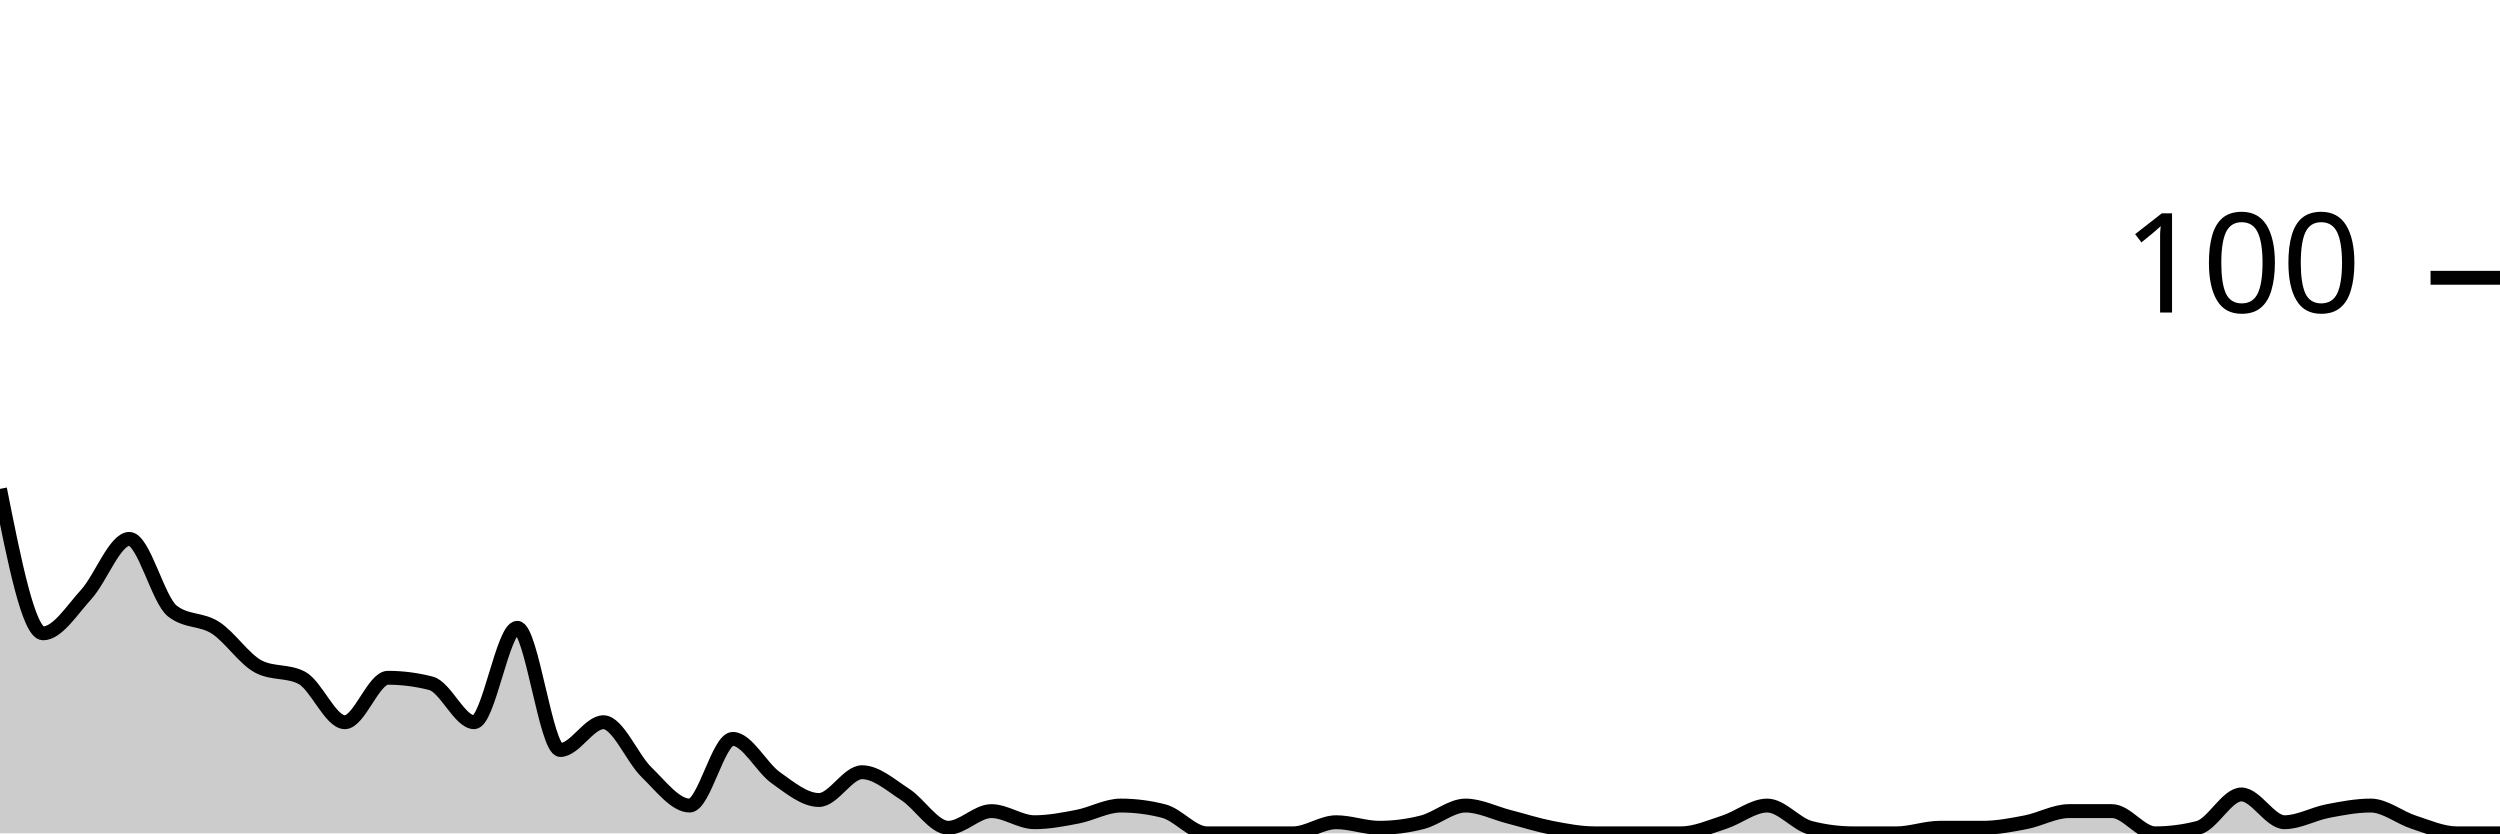
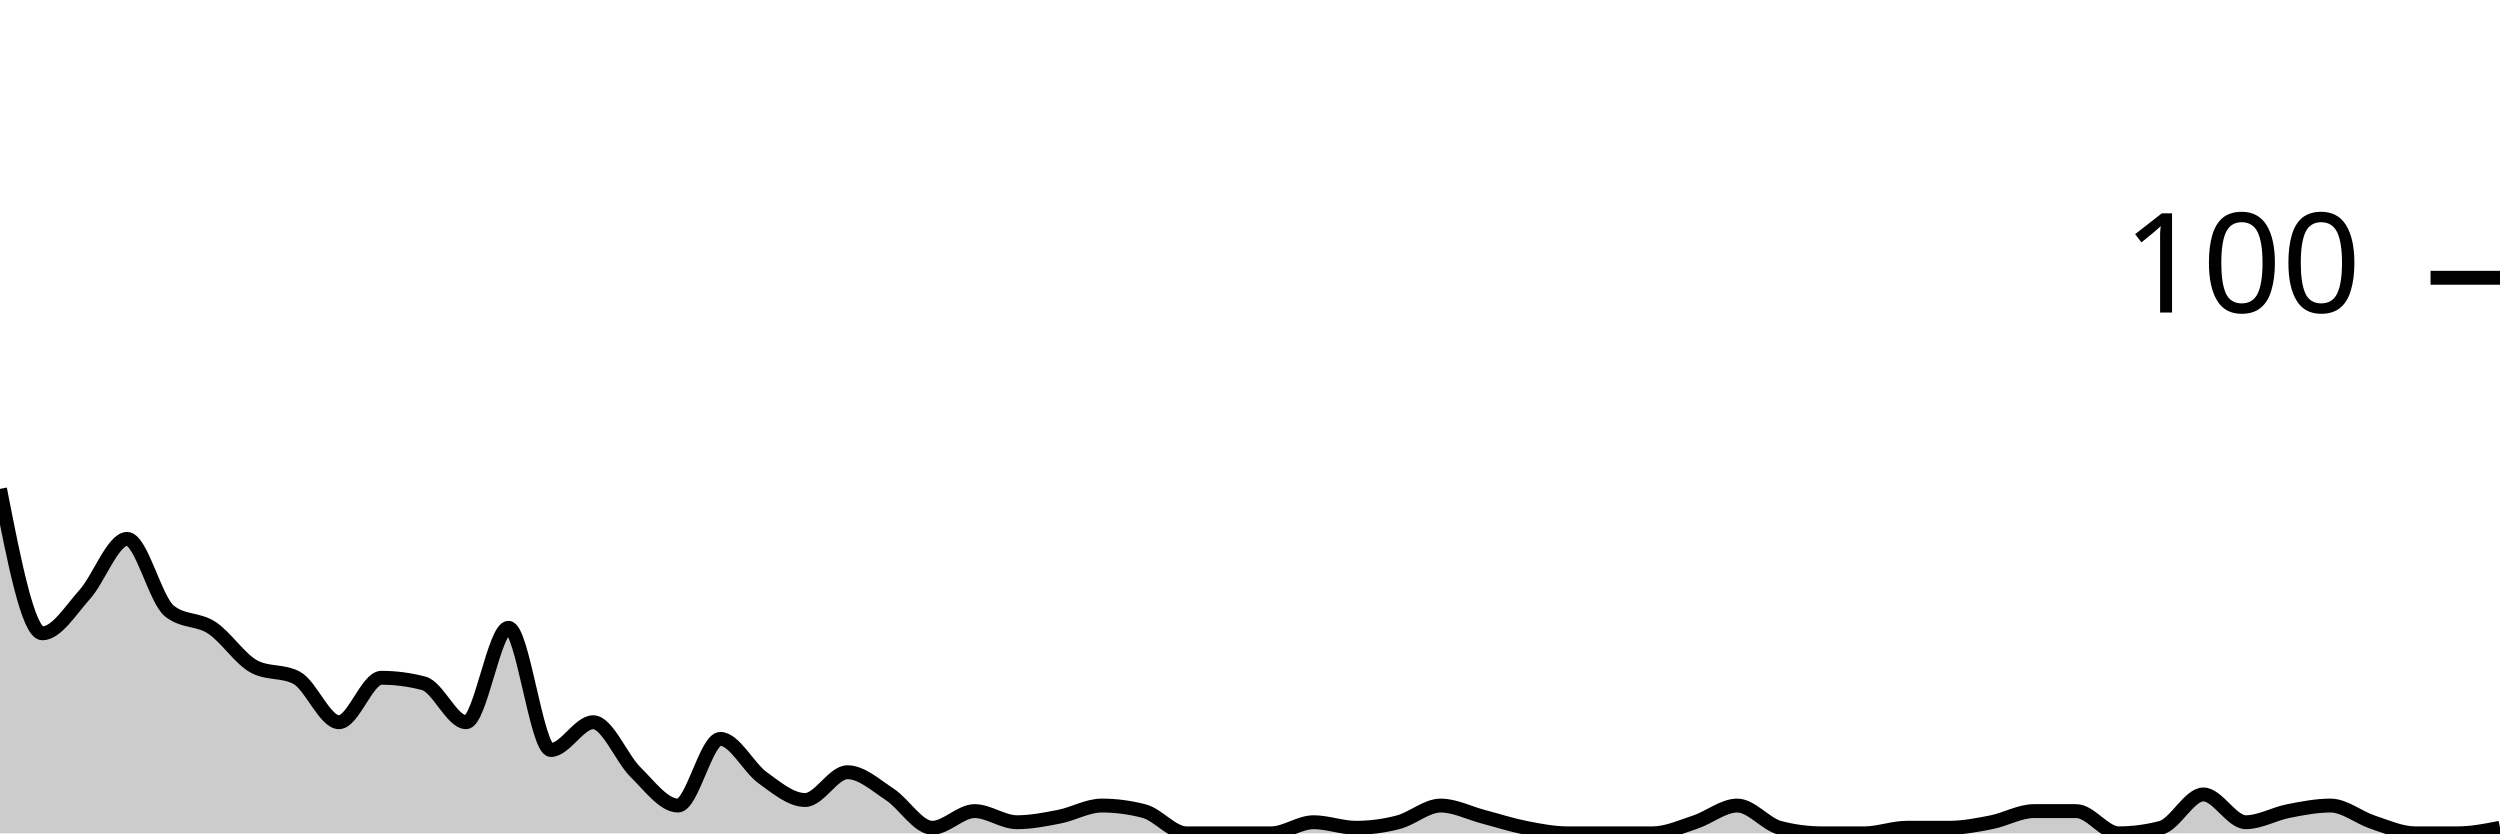
<svg xmlns="http://www.w3.org/2000/svg" viewBox="0 0 180 60">
  <g transform="translate(0,20)">
-     <path class="area" fill="rgba(0, 0, 0, 0.2)" d="M0,15.2C1.034,20.4,2.069,25.6,3.103,25.6C4.138,25.6,5.172,23.933,6.207,22.8C7.241,21.667,8.276,18.8,9.31,18.8C10.345,18.8,11.379,23.2,12.414,24C13.448,24.8,14.483,24.533,15.517,25.2C16.552,25.867,17.586,27.467,18.621,28C19.655,28.533,20.69,28.267,21.724,28.8C22.759,29.333,23.793,32,24.828,32C25.862,32,26.897,28.8,27.931,28.8C28.966,28.8,30,28.933,31.034,29.2C32.069,29.467,33.103,32,34.138,32C35.172,32,36.207,25.2,37.241,25.2C38.276,25.2,39.31,34,40.345,34C41.379,34,42.414,32,43.448,32C44.483,32,45.517,34.6,46.552,35.6C47.586,36.6,48.621,38,49.655,38C50.69,38,51.724,33.2,52.759,33.2C53.793,33.2,54.828,35.267,55.862,36C56.897,36.733,57.931,37.6,58.966,37.6C60,37.6,61.034,35.6,62.069,35.6C63.103,35.6,64.138,36.533,65.172,37.2C66.207,37.867,67.241,39.6,68.276,39.6C69.31,39.6,70.345,38.4,71.379,38.4C72.414,38.4,73.448,39.2,74.483,39.2C75.517,39.2,76.552,39,77.586,38.8C78.621,38.6,79.655,38,80.69,38C81.724,38,82.759,38.133,83.793,38.4C84.828,38.667,85.862,40,86.897,40C87.931,40,88.966,40,90,40C91.034,40,92.069,40,93.103,40C94.138,40,95.172,39.2,96.207,39.2C97.241,39.2,98.276,39.6,99.31,39.6C100.345,39.6,101.379,39.467,102.414,39.2C103.448,38.933,104.483,38,105.517,38C106.552,38,107.586,38.533,108.621,38.8C109.655,39.067,110.69,39.4,111.724,39.6C112.759,39.8,113.793,40,114.828,40C115.862,40,116.897,40,117.931,40C118.966,40,120,40,121.034,40C122.069,40,123.103,39.533,124.138,39.2C125.172,38.867,126.207,38,127.241,38C128.276,38,129.31,39.333,130.345,39.6C131.379,39.867,132.414,40,133.448,40C134.483,40,135.517,40,136.552,40C137.586,40,138.621,39.6,139.655,39.6C140.69,39.6,141.724,39.6,142.759,39.6C143.793,39.6,144.828,39.4,145.862,39.2C146.897,39,147.931,38.4,148.966,38.4C150,38.4,151.034,38.4,152.069,38.4C153.103,38.4,154.138,40,155.172,40C156.207,40,157.241,39.867,158.276,39.6C159.31,39.333,160.345,37.2,161.379,37.2C162.414,37.2,163.448,39.2,164.483,39.2C165.517,39.2,166.552,38.6,167.586,38.4C168.621,38.2,169.655,38,170.69,38C171.724,38,172.759,38.867,173.793,39.2C174.828,39.533,175.862,40,176.897,40C177.931,40,178.966,40,180,40L180,40C178.966,40,177.931,40,176.897,40C175.862,40,174.828,40,173.793,40C172.759,40,171.724,40,170.69,40C169.655,40,168.621,40,167.586,40C166.552,40,165.517,40,164.483,40C163.448,40,162.414,40,161.379,40C160.345,40,159.31,40,158.276,40C157.241,40,156.207,40,155.172,40C154.138,40,153.103,40,152.069,40C151.034,40,150,40,148.966,40C147.931,40,146.897,40,145.862,40C144.828,40,143.793,40,142.759,40C141.724,40,140.69,40,139.655,40C138.621,40,137.586,40,136.552,40C135.517,40,134.483,40,133.448,40C132.414,40,131.379,40,130.345,40C129.31,40,128.276,40,127.241,40C126.207,40,125.172,40,124.138,40C123.103,40,122.069,40,121.034,40C120,40,118.966,40,117.931,40C116.897,40,115.862,40,114.828,40C113.793,40,112.759,40,111.724,40C110.69,40,109.655,40,108.621,40C107.586,40,106.552,40,105.517,40C104.483,40,103.448,40,102.414,40C101.379,40,100.345,40,99.31,40C98.276,40,97.241,40,96.207,40C95.172,40,94.138,40,93.103,40C92.069,40,91.034,40,90,40C88.966,40,87.931,40,86.897,40C85.862,40,84.828,40,83.793,40C82.759,40,81.724,40,80.69,40C79.655,40,78.621,40,77.586,40C76.552,40,75.517,40,74.483,40C73.448,40,72.414,40,71.379,40C70.345,40,69.31,40,68.276,40C67.241,40,66.207,40,65.172,40C64.138,40,63.103,40,62.069,40C61.034,40,60,40,58.966,40C57.931,40,56.897,40,55.862,40C54.828,40,53.793,40,52.759,40C51.724,40,50.69,40,49.655,40C48.621,40,47.586,40,46.552,40C45.517,40,44.483,40,43.448,40C42.414,40,41.379,40,40.345,40C39.31,40,38.276,40,37.241,40C36.207,40,35.172,40,34.138,40C33.103,40,32.069,40,31.034,40C30,40,28.966,40,27.931,40C26.897,40,25.862,40,24.828,40C23.793,40,22.759,40,21.724,40C20.69,40,19.655,40,18.621,40C17.586,40,16.552,40,15.517,40C14.483,40,13.448,40,12.414,40C11.379,40,10.345,40,9.31,40C8.276,40,7.241,40,6.207,40C5.172,40,4.138,40,3.103,40C2.069,40,1.034,40,0,40Z" />
-     <path class="line" stroke="black" fill="none" d="M0,15.2C1.034,20.4,2.069,25.6,3.103,25.6C4.138,25.6,5.172,23.933,6.207,22.8C7.241,21.667,8.276,18.8,9.31,18.8C10.345,18.8,11.379,23.2,12.414,24C13.448,24.8,14.483,24.533,15.517,25.2C16.552,25.867,17.586,27.467,18.621,28C19.655,28.533,20.69,28.267,21.724,28.8C22.759,29.333,23.793,32,24.828,32C25.862,32,26.897,28.8,27.931,28.8C28.966,28.8,30,28.933,31.034,29.2C32.069,29.467,33.103,32,34.138,32C35.172,32,36.207,25.2,37.241,25.2C38.276,25.2,39.31,34,40.345,34C41.379,34,42.414,32,43.448,32C44.483,32,45.517,34.6,46.552,35.6C47.586,36.6,48.621,38,49.655,38C50.69,38,51.724,33.2,52.759,33.2C53.793,33.2,54.828,35.267,55.862,36C56.897,36.733,57.931,37.6,58.966,37.6C60,37.6,61.034,35.6,62.069,35.6C63.103,35.6,64.138,36.533,65.172,37.2C66.207,37.867,67.241,39.6,68.276,39.6C69.31,39.6,70.345,38.4,71.379,38.4C72.414,38.4,73.448,39.2,74.483,39.2C75.517,39.2,76.552,39,77.586,38.8C78.621,38.6,79.655,38,80.69,38C81.724,38,82.759,38.133,83.793,38.4C84.828,38.667,85.862,40,86.897,40C87.931,40,88.966,40,90,40C91.034,40,92.069,40,93.103,40C94.138,40,95.172,39.2,96.207,39.2C97.241,39.2,98.276,39.6,99.31,39.6C100.345,39.6,101.379,39.467,102.414,39.2C103.448,38.933,104.483,38,105.517,38C106.552,38,107.586,38.533,108.621,38.8C109.655,39.067,110.69,39.4,111.724,39.6C112.759,39.8,113.793,40,114.828,40C115.862,40,116.897,40,117.931,40C118.966,40,120,40,121.034,40C122.069,40,123.103,39.533,124.138,39.2C125.172,38.867,126.207,38,127.241,38C128.276,38,129.31,39.333,130.345,39.6C131.379,39.867,132.414,40,133.448,40C134.483,40,135.517,40,136.552,40C137.586,40,138.621,39.6,139.655,39.6C140.69,39.6,141.724,39.6,142.759,39.6C143.793,39.6,144.828,39.4,145.862,39.2C146.897,39,147.931,38.4,148.966,38.4C150,38.4,151.034,38.4,152.069,38.4C153.103,38.4,154.138,40,155.172,40C156.207,40,157.241,39.867,158.276,39.6C159.31,39.333,160.345,37.2,161.379,37.2C162.414,37.2,163.448,39.2,164.483,39.2C165.517,39.2,166.552,38.6,167.586,38.4C168.621,38.2,169.655,38,170.69,38C171.724,38,172.759,38.867,173.793,39.2C174.828,39.533,175.862,40,176.897,40C177.931,40,178.966,40,180,40" />
+     <path class="area" fill="rgba(0, 0, 0, 0.2)" d="M0,15.2C1.017,20.4,2.034,25.6,3.051,25.6C4.068,25.6,5.085,23.933,6.102,22.8C7.119,21.667,8.136,18.8,9.153,18.8C10.169,18.8,11.186,23.2,12.203,24C13.22,24.8,14.237,24.533,15.254,25.2C16.271,25.867,17.288,27.467,18.305,28C19.322,28.533,20.339,28.267,21.356,28.8C22.373,29.333,23.39,32,24.407,32C25.424,32,26.441,28.8,27.458,28.8C28.475,28.8,29.492,28.933,30.508,29.2C31.525,29.467,32.542,32,33.559,32C34.576,32,35.593,25.2,36.61,25.2C37.627,25.2,38.644,34,39.661,34C40.678,34,41.695,32,42.712,32C43.729,32,44.746,34.6,45.763,35.6C46.78,36.6,47.797,38,48.814,38C49.831,38,50.847,33.2,51.864,33.2C52.881,33.2,53.898,35.267,54.915,36C55.932,36.733,56.949,37.6,57.966,37.6C58.983,37.6,60,35.6,61.017,35.6C62.034,35.6,63.051,36.533,64.068,37.2C65.085,37.867,66.102,39.6,67.119,39.6C68.136,39.6,69.153,38.4,70.169,38.4C71.186,38.4,72.203,39.2,73.22,39.2C74.237,39.2,75.254,39,76.271,38.8C77.288,38.6,78.305,38,79.322,38C80.339,38,81.356,38.133,82.373,38.4C83.39,38.667,84.407,40,85.424,40C86.441,40,87.458,40,88.475,40C89.492,40,90.508,40,91.525,40C92.542,40,93.559,39.2,94.576,39.2C95.593,39.2,96.61,39.6,97.627,39.6C98.644,39.6,99.661,39.467,100.678,39.2C101.695,38.933,102.712,38,103.729,38C104.746,38,105.763,38.533,106.78,38.8C107.797,39.067,108.814,39.4,109.831,39.6C110.847,39.8,111.864,40,112.881,40C113.898,40,114.915,40,115.932,40C116.949,40,117.966,40,118.983,40C120,40,121.017,39.533,122.034,39.2C123.051,38.867,124.068,38,125.085,38C126.102,38,127.119,39.333,128.136,39.6C129.153,39.867,130.169,40,131.186,40C132.203,40,133.22,40,134.237,40C135.254,40,136.271,39.6,137.288,39.6C138.305,39.6,139.322,39.6,140.339,39.6C141.356,39.6,142.373,39.4,143.39,39.2C144.407,39,145.424,38.4,146.441,38.4C147.458,38.4,148.475,38.4,149.492,38.4C150.508,38.4,151.525,40,152.542,40C153.559,40,154.576,39.867,155.593,39.6C156.61,39.333,157.627,37.2,158.644,37.2C159.661,37.2,160.678,39.2,161.695,39.2C162.712,39.2,163.729,38.6,164.746,38.4C165.763,38.2,166.78,38,167.797,38C168.814,38,169.831,38.867,170.847,39.2C171.864,39.533,172.881,40,173.898,40C174.915,40,175.932,40,176.949,40C177.966,40,178.983,39.8,180,39.6L180,40C178.983,40,177.966,40,176.949,40C175.932,40,174.915,40,173.898,40C172.881,40,171.864,40,170.847,40C169.831,40,168.814,40,167.797,40C166.78,40,165.763,40,164.746,40C163.729,40,162.712,40,161.695,40C160.678,40,159.661,40,158.644,40C157.627,40,156.61,40,155.593,40C154.576,40,153.559,40,152.542,40C151.525,40,150.508,40,149.492,40C148.475,40,147.458,40,146.441,40C145.424,40,144.407,40,143.39,40C142.373,40,141.356,40,140.339,40C139.322,40,138.305,40,137.288,40C136.271,40,135.254,40,134.237,40C133.22,40,132.203,40,131.186,40C130.169,40,129.153,40,128.136,40C127.119,40,126.102,40,125.085,40C124.068,40,123.051,40,122.034,40C121.017,40,120,40,118.983,40C117.966,40,116.949,40,115.932,40C114.915,40,113.898,40,112.881,40C111.864,40,110.847,40,109.831,40C108.814,40,107.797,40,106.78,40C105.763,40,104.746,40,103.729,40C102.712,40,101.695,40,100.678,40C99.661,40,98.644,40,97.627,40C96.61,40,95.593,40,94.576,40C93.559,40,92.542,40,91.525,40C90.508,40,89.492,40,88.475,40C87.458,40,86.441,40,85.424,40C84.407,40,83.39,40,82.373,40C81.356,40,80.339,40,79.322,40C78.305,40,77.288,40,76.271,40C75.254,40,74.237,40,73.22,40C72.203,40,71.186,40,70.169,40C69.153,40,68.136,40,67.119,40C66.102,40,65.085,40,64.068,40C63.051,40,62.034,40,61.017,40C60,40,58.983,40,57.966,40C56.949,40,55.932,40,54.915,40C53.898,40,52.881,40,51.864,40C50.847,40,49.831,40,48.814,40C47.797,40,46.78,40,45.763,40C44.746,40,43.729,40,42.712,40C41.695,40,40.678,40,39.661,40C38.644,40,37.627,40,36.61,40C35.593,40,34.576,40,33.559,40C32.542,40,31.525,40,30.508,40C29.492,40,28.475,40,27.458,40C26.441,40,25.424,40,24.407,40C23.39,40,22.373,40,21.356,40C20.339,40,19.322,40,18.305,40C17.288,40,16.271,40,15.254,40C14.237,40,13.22,40,12.203,40C11.186,40,10.169,40,9.153,40C8.136,40,7.119,40,6.102,40C5.085,40,4.068,40,3.051,40C2.034,40,1.017,40,0,40Z" />
+     <path class="line" stroke="black" fill="none" d="M0,15.2C1.017,20.4,2.034,25.6,3.051,25.6C4.068,25.6,5.085,23.933,6.102,22.8C7.119,21.667,8.136,18.8,9.153,18.8C10.169,18.8,11.186,23.2,12.203,24C13.22,24.8,14.237,24.533,15.254,25.2C16.271,25.867,17.288,27.467,18.305,28C19.322,28.533,20.339,28.267,21.356,28.8C22.373,29.333,23.39,32,24.407,32C25.424,32,26.441,28.8,27.458,28.8C28.475,28.8,29.492,28.933,30.508,29.2C31.525,29.467,32.542,32,33.559,32C34.576,32,35.593,25.2,36.61,25.2C37.627,25.2,38.644,34,39.661,34C40.678,34,41.695,32,42.712,32C43.729,32,44.746,34.6,45.763,35.6C46.78,36.6,47.797,38,48.814,38C49.831,38,50.847,33.2,51.864,33.2C52.881,33.2,53.898,35.267,54.915,36C55.932,36.733,56.949,37.6,57.966,37.6C58.983,37.6,60,35.6,61.017,35.6C62.034,35.6,63.051,36.533,64.068,37.2C65.085,37.867,66.102,39.6,67.119,39.6C68.136,39.6,69.153,38.4,70.169,38.4C71.186,38.4,72.203,39.2,73.22,39.2C74.237,39.2,75.254,39,76.271,38.8C77.288,38.6,78.305,38,79.322,38C80.339,38,81.356,38.133,82.373,38.4C83.39,38.667,84.407,40,85.424,40C86.441,40,87.458,40,88.475,40C89.492,40,90.508,40,91.525,40C92.542,40,93.559,39.2,94.576,39.2C95.593,39.2,96.61,39.6,97.627,39.6C98.644,39.6,99.661,39.467,100.678,39.2C101.695,38.933,102.712,38,103.729,38C104.746,38,105.763,38.533,106.78,38.8C107.797,39.067,108.814,39.4,109.831,39.6C110.847,39.8,111.864,40,112.881,40C113.898,40,114.915,40,115.932,40C116.949,40,117.966,40,118.983,40C120,40,121.017,39.533,122.034,39.2C123.051,38.867,124.068,38,125.085,38C126.102,38,127.119,39.333,128.136,39.6C129.153,39.867,130.169,40,131.186,40C132.203,40,133.22,40,134.237,40C135.254,40,136.271,39.6,137.288,39.6C138.305,39.6,139.322,39.6,140.339,39.6C141.356,39.6,142.373,39.4,143.39,39.2C144.407,39,145.424,38.4,146.441,38.4C147.458,38.4,148.475,38.4,149.492,38.4C150.508,38.4,151.525,40,152.542,40C153.559,40,154.576,39.867,155.593,39.6C156.61,39.333,157.627,37.2,158.644,37.2C159.661,37.2,160.678,39.2,161.695,39.2C162.712,39.2,163.729,38.6,164.746,38.4C165.763,38.2,166.78,38,167.797,38C168.814,38,169.831,38.867,170.847,39.2C171.864,39.533,172.881,40,173.898,40C174.915,40,175.932,40,176.949,40C177.966,40,178.983,39.8,180,39.6" />
    <path class="axis-ceiling" stroke-width="1" stroke="black" fill="none" d="M175,0L180,0" />
    <text class="axis-ceiling-label" font-family="sans-serif" text-anchor="end" font-size="10px" x="170" y="2.5">100</text>
  </g>
</svg>
